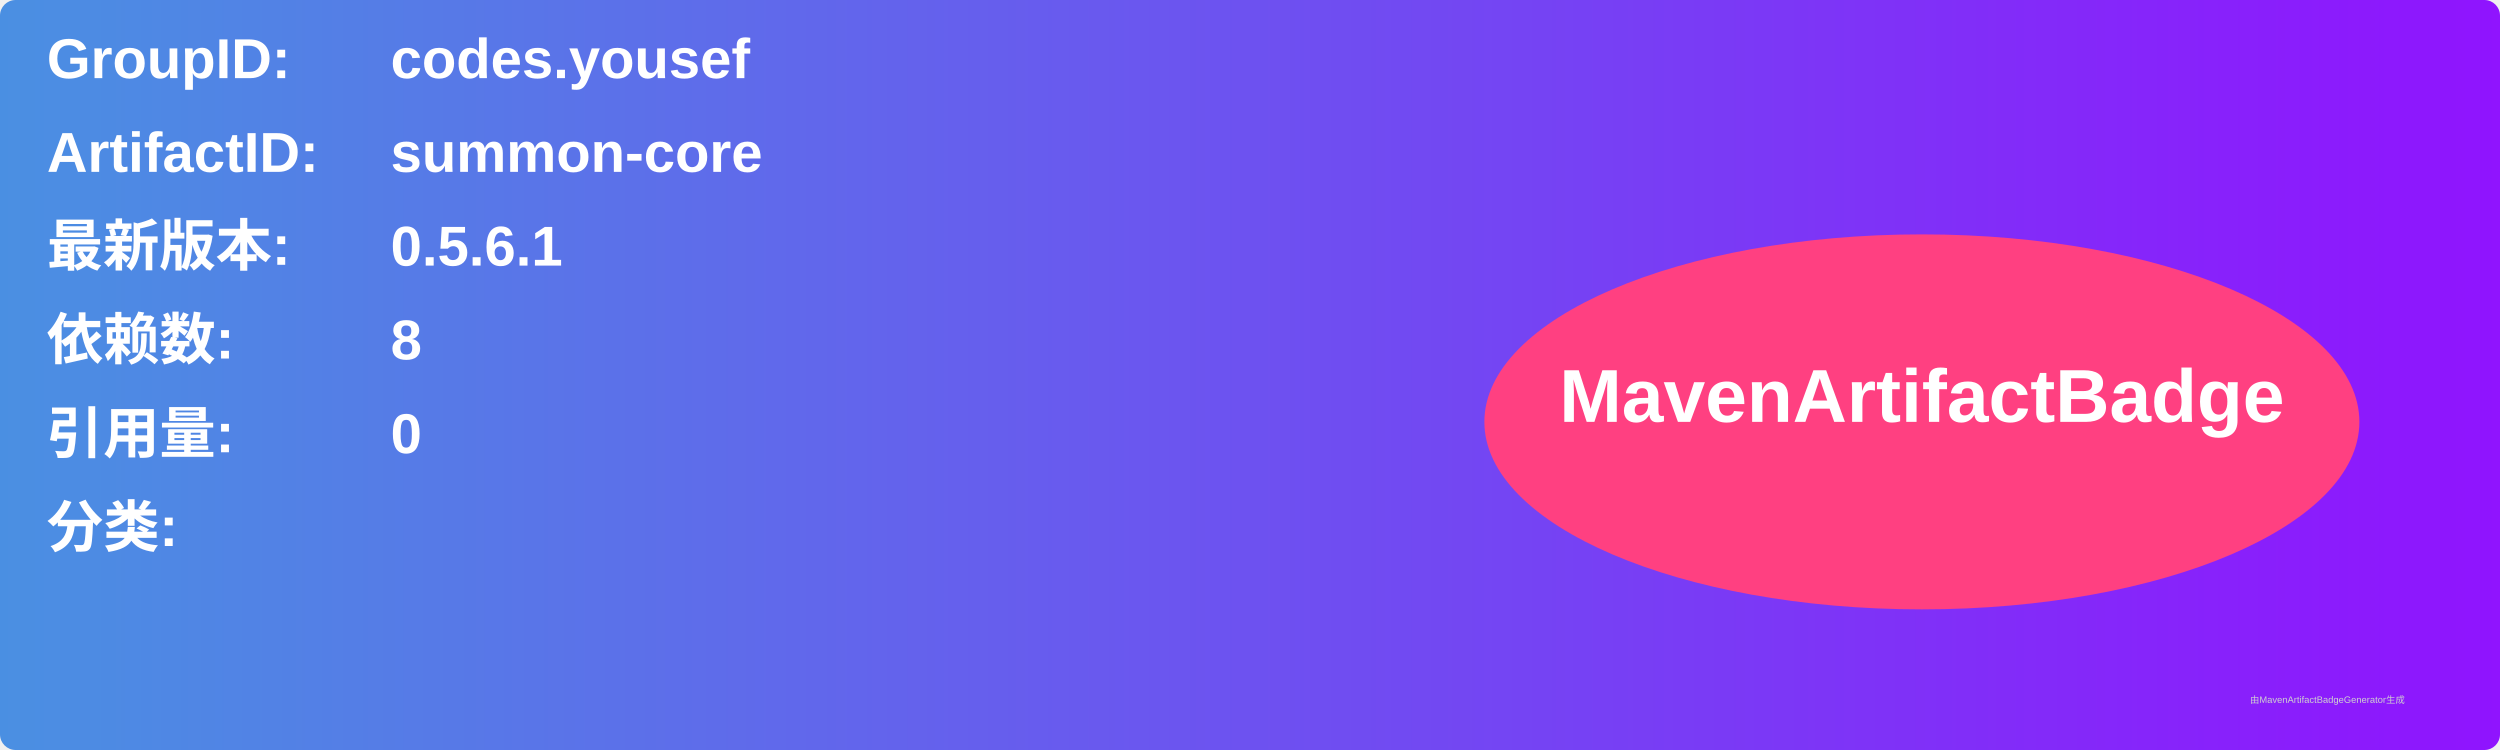
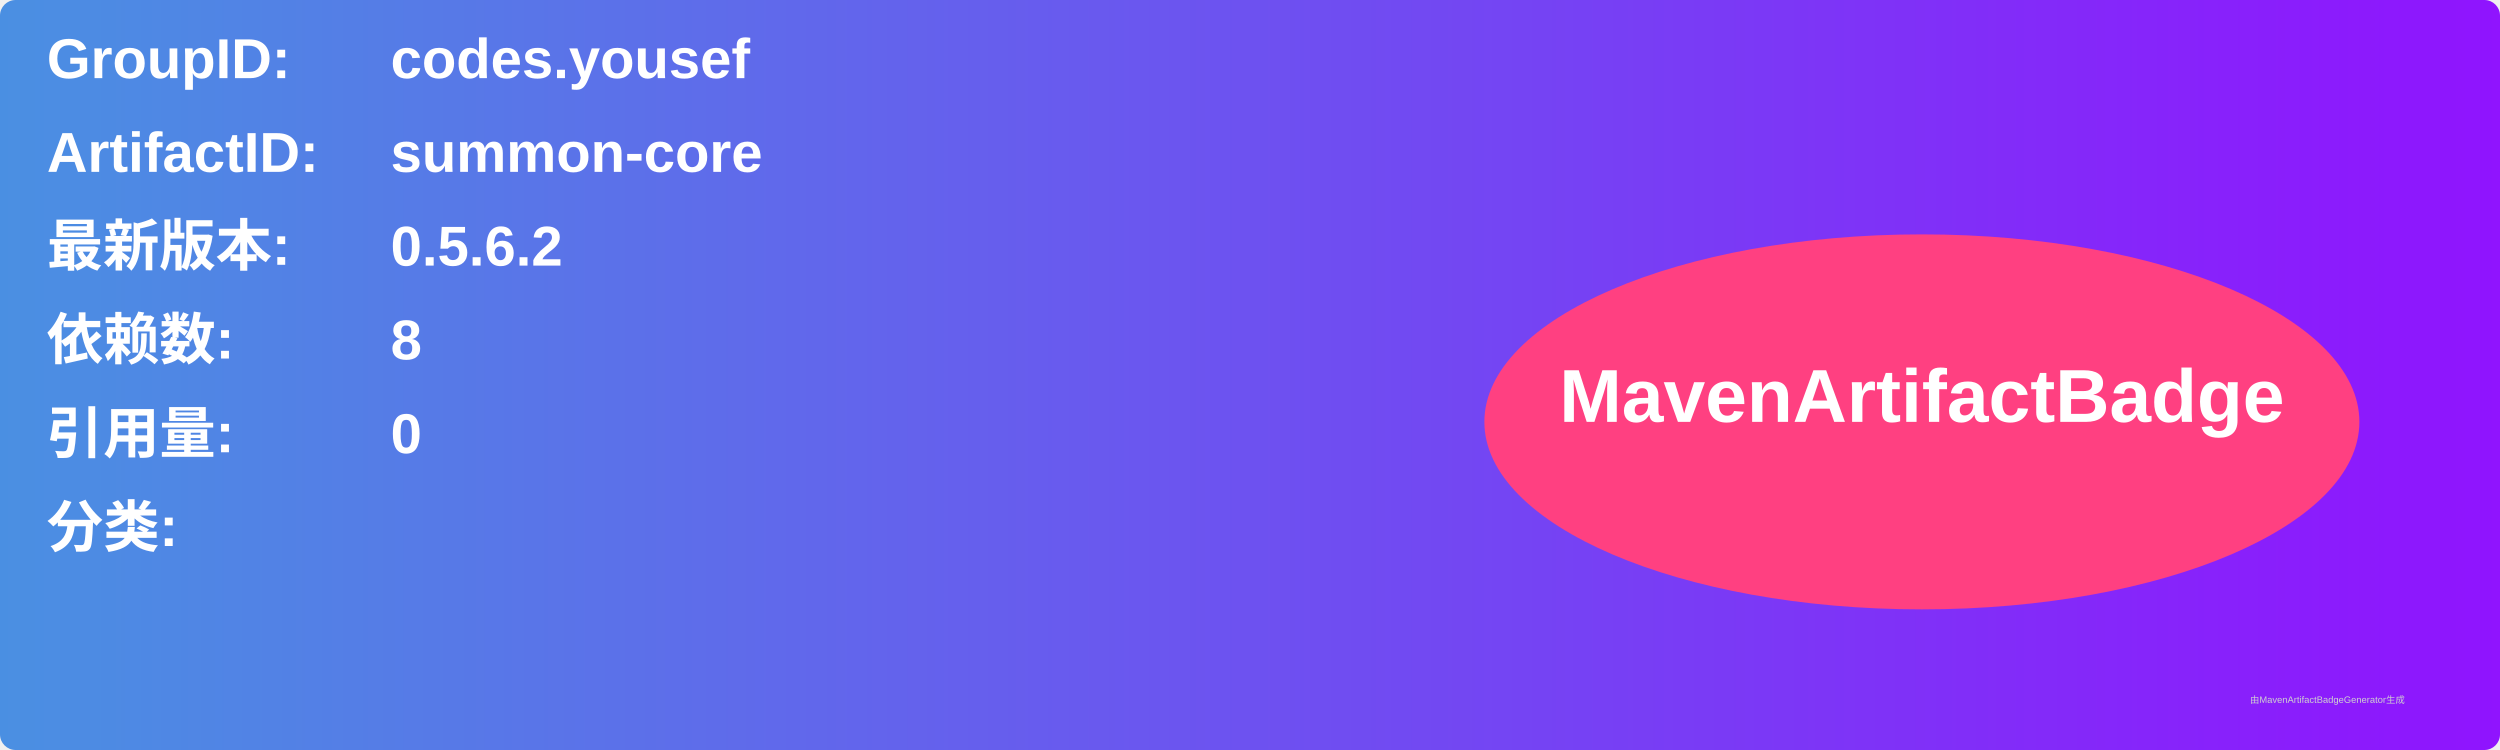
<svg xmlns="http://www.w3.org/2000/svg" width="800" height="240" viewBox="0 0 800 240">
  <linearGradient id="grad" x1="0%" y1="0%" x2="100%" y2="0%">
    <stop offset="0%" stop-color="#4a90e2" />
    <stop offset="100%" stop-color="#9013fe" />
  </linearGradient>
  <rect width="100%" height="100%" rx="5" ry="5" fill="url(#grad)" />
  <g transform="translate(15, 15)">
    <text x="0" y="10" font-family="Arial" font-size="18" fill="white" font-weight="bold" width="260">GroupID:</text>
    <text x="110" y="10" font-family="Arial" font-size="18" fill="white" font-weight="bold" width="460">codes.yousef</text>
    <text x="0" y="40" font-family="Arial" font-size="18" fill="white" font-weight="bold" width="260">ArtifactID:</text>
    <text x="110" y="40" font-family="Arial" font-size="18" fill="white" font-weight="bold" width="460">summon-core</text>
    <text x="0" y="70" font-family="Arial" font-size="18" fill="white" font-weight="bold">最新版本:</text>
    <text x="110" y="70" font-family="Arial" font-size="18" fill="white" font-weight="bold">
-       <tspan font-weight="bold">0.5.6.1</tspan>
+       <tspan font-weight="bold">0.5.6.2</tspan>
    </text>
    <text x="0" y="100" font-family="Arial" font-size="18" fill="white" font-weight="bold">依赖数: </text>
    <text x="110" y="100" font-family="Arial" font-size="18" fill="white">
      <tspan font-weight="bold">8</tspan>
    </text>
    <text x="0" y="130" font-family="Arial" font-size="18" fill="white" font-weight="bold">引用量: </text>
    <text x="110" y="130" font-family="Arial" font-size="18" fill="white">
      <tspan font-weight="bold">0</tspan>
    </text>
    <text x="0" y="160" font-family="Arial" font-size="18" fill="white" font-weight="bold">分类:</text>
    <text x="10" y="190" font-family="Arial" font-size="10" fill="white">
      <tspan font-weight="bold" />
    </text>
    <ellipse cx="600" cy="120" rx="140" ry="60" fill="#ff4081" />
    <text x="600" y="120" text-anchor="middle" font-family="Arial" font-size="24" fill="white" font-weight="bold">MavenArtifactBadge</text>
  </g>
  <text x="720" y="225" font-family="Arial" font-size="3" fill="#d0d0d0">由MavenArtifactBadgeGenerator生成</text>
</svg>
